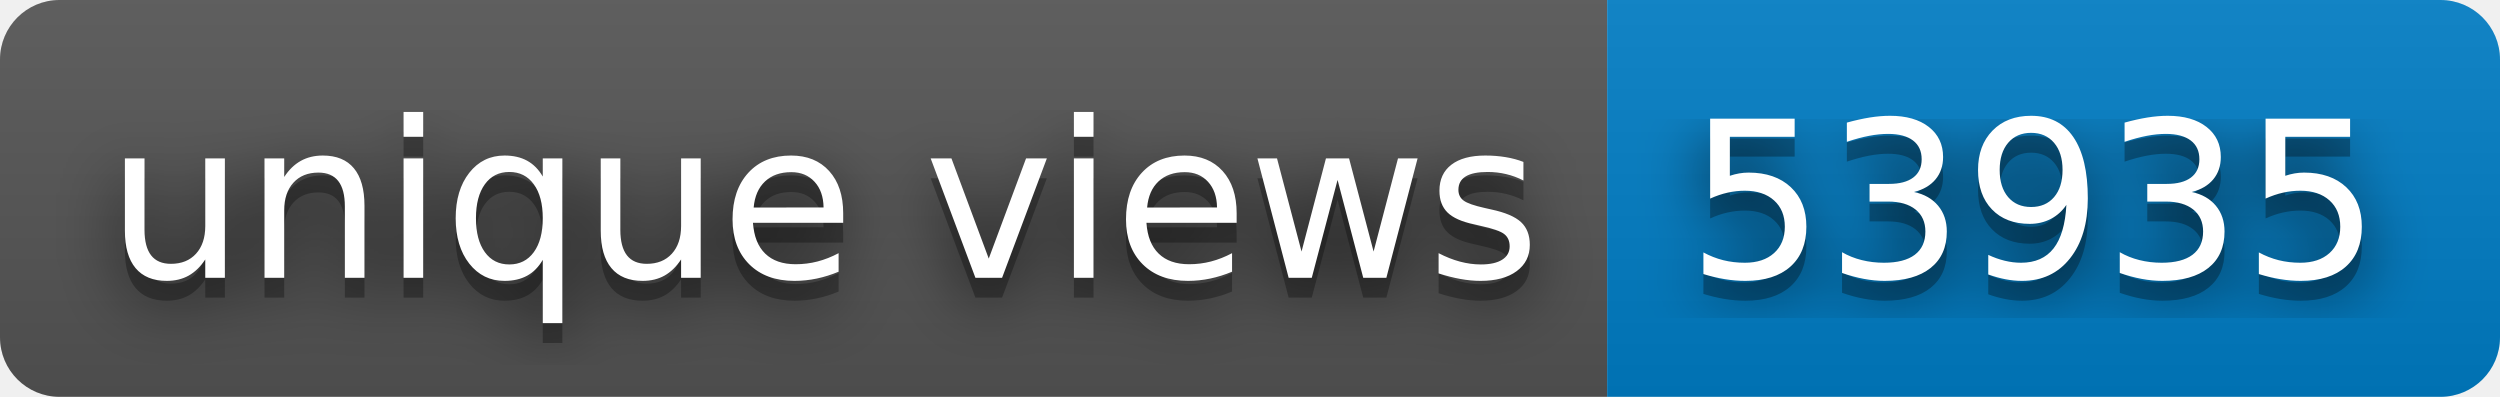
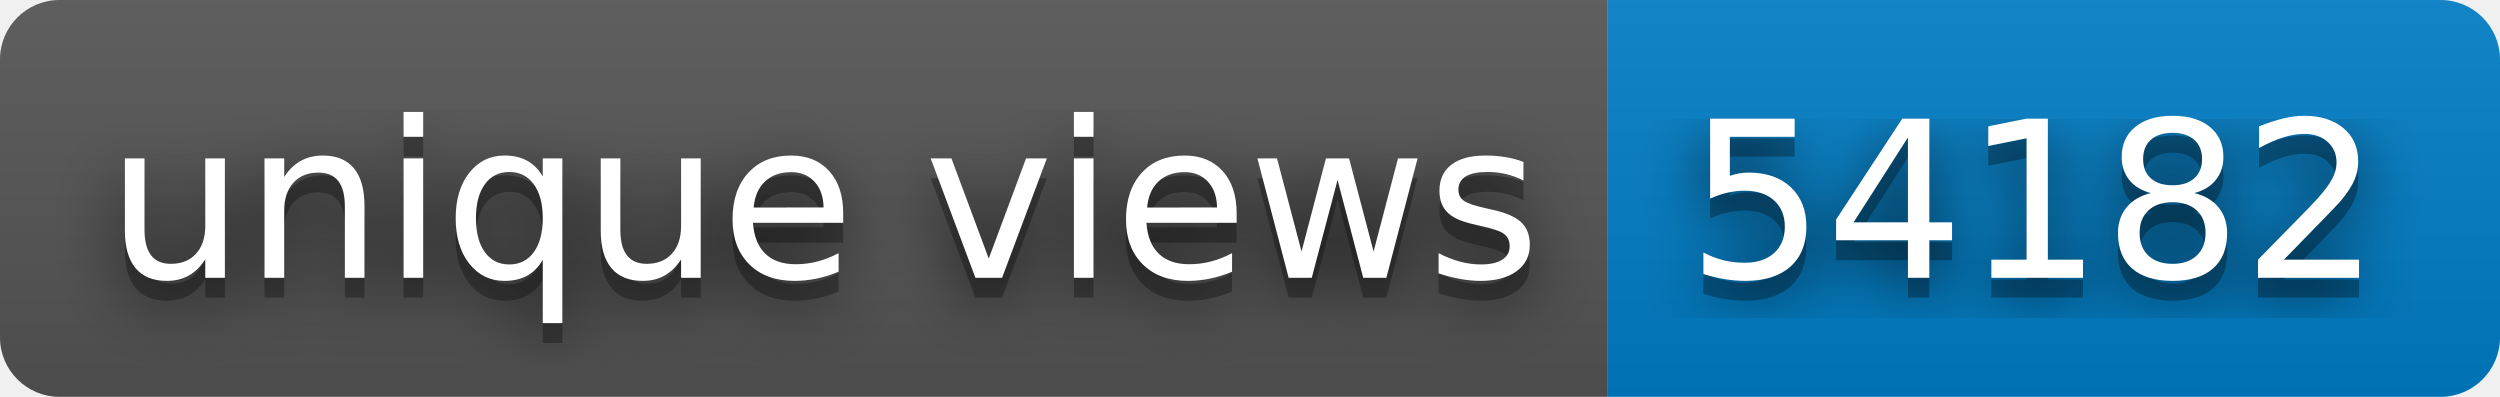
- <svg xmlns="http://www.w3.org/2000/svg" width="126" height="20" role="img" aria-label="unique views: 53935">
+ <svg xmlns="http://www.w3.org/2000/svg" width="126" height="20" role="img" aria-label="unique views: 54182">
  <filter id="blur">
    <feGaussianBlur stdDeviation="16" />
  </filter>
  <linearGradient id="s" x2="0" y2="100%">
    <stop offset="0" stop-color="#bbb" stop-opacity=".1" />
    <stop offset="1" stop-opacity=".1" />
  </linearGradient>
  <clipPath id="r">
    <rect width="126" height="20" rx="3" />
  </clipPath>
  <g clip-path="url(#r)">
    <rect width="81" height="20" fill="#555" />
    <rect x="81" width="45" height="20" fill="#007ec6" />
    <rect width="126" height="20" fill="url(#s)" />
  </g>
  <g fill="#fff" text-anchor="middle" font-family="Verdana,Geneva,DejaVu Sans,sans-serif" text-rendering="geometricPrecision" font-size="110">
    <g transform="scale(.1)">
      <g aria-hidden="true" fill="#010101">
        <text x="415" y="150" fill-opacity=".8" filter="url(#blur)" textLength="710">unique views</text>
        <text x="415" y="150" fill-opacity=".3" textLength="710">unique views</text>
      </g>
      <text x="415" y="140" textLength="710">unique views</text>
    </g>
    <g transform="scale(.1)">
      <g aria-hidden="true" fill="#010101">
-         <text x="1025" y="150" fill-opacity=".8" filter="url(#blur)" textLength="350">53935</text>
-         <text x="1025" y="150" fill-opacity=".3" textLength="350">53935</text>
+         <text x="1025" y="150" fill-opacity=".8" filter="url(#blur)" textLength="350">54182</text>
+         <text x="1025" y="150" fill-opacity=".3" textLength="350">54182</text>
      </g>
-       <text x="1025" y="140" textLength="350">53935</text>
+       <text x="1025" y="140" textLength="350">54182</text>
    </g>
  </g>
</svg>
